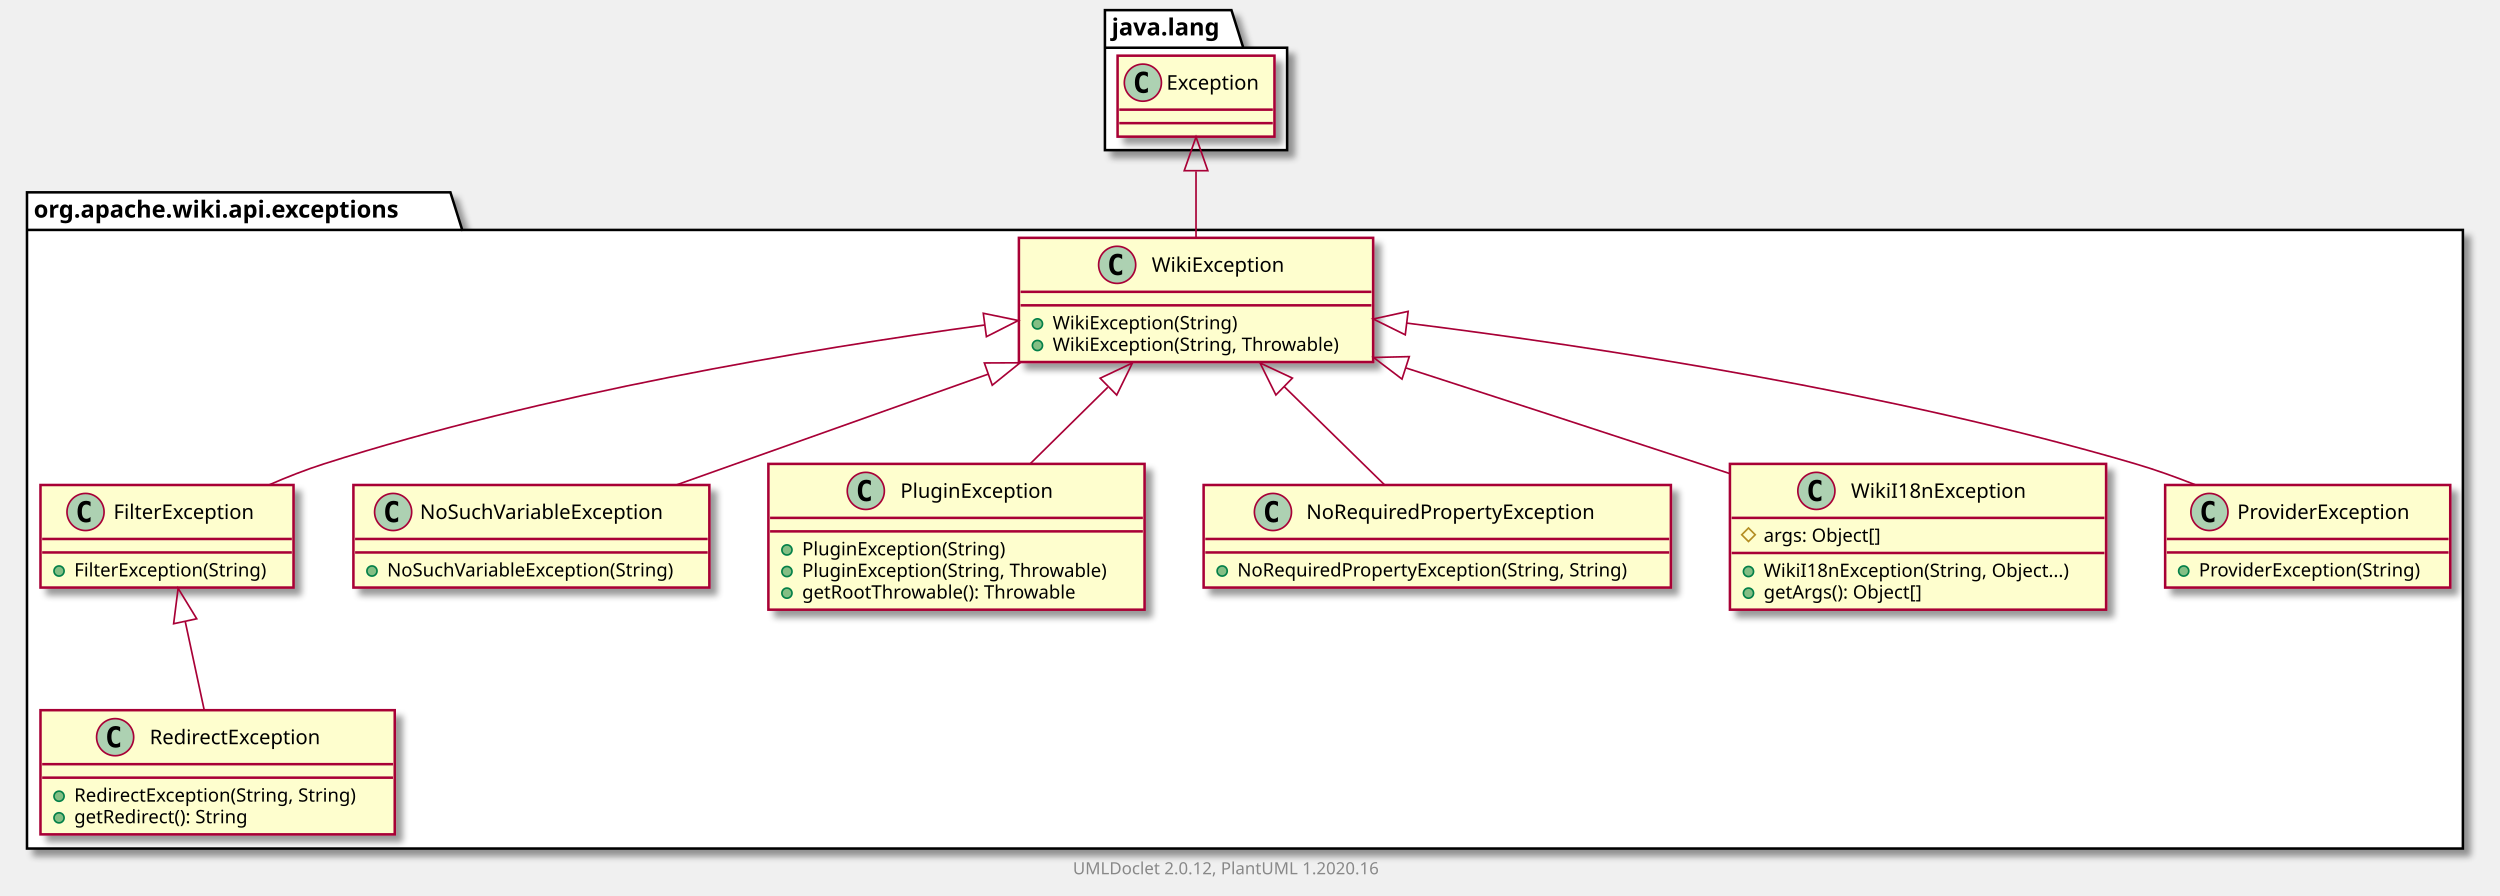
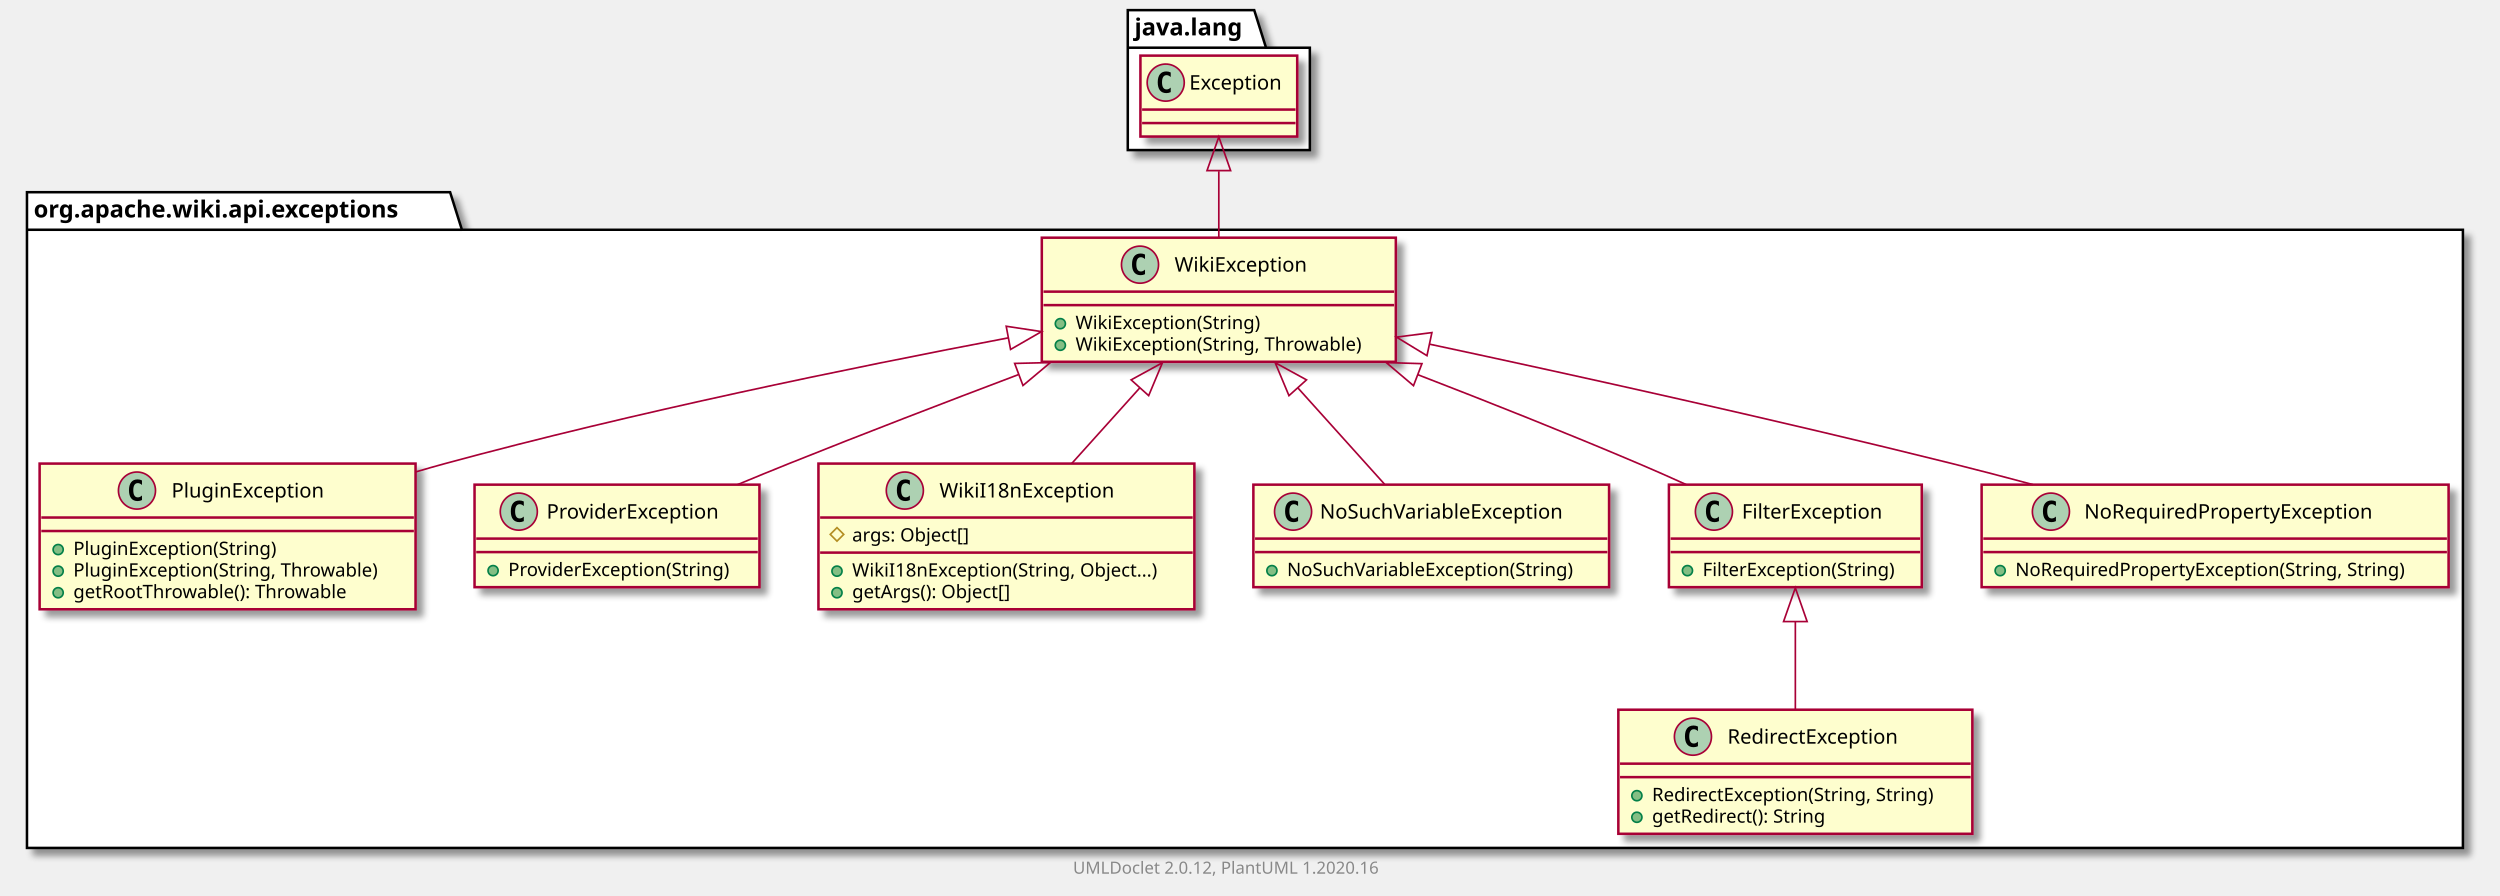
- <svg xmlns="http://www.w3.org/2000/svg" xmlns:xlink="http://www.w3.org/1999/xlink" contentScriptType="application/ecmascript" contentStyleType="text/css" height="531px" preserveAspectRatio="none" style="width:1482px;height:531px;" version="1.1" viewBox="0 0 1482 531" width="1482px" zoomAndPan="magnify">
+ <svg xmlns="http://www.w3.org/2000/svg" xmlns:xlink="http://www.w3.org/1999/xlink" contentScriptType="application/ecmascript" contentStyleType="text/css" height="531px" preserveAspectRatio="none" style="width:1483px;height:531px;" version="1.1" viewBox="0 0 1483 531" width="1483px" zoomAndPan="magnify">
  <defs>
-     <filter height="300%" id="f1s8h0y2flxep6" width="300%" x="-1" y="-1">
+     <filter height="300%" id="fen6zdnkki4k4" width="300%" x="-1" y="-1">
      <feGaussianBlur result="blurOut" stdDeviation="2.0" />
      <feColorMatrix in="blurOut" result="blurOut2" type="matrix" values="0 0 0 0 0 0 0 0 0 0 0 0 0 0 0 0 0 0 .4 0" />
      <feOffset dx="4.0" dy="4.0" in="blurOut2" result="blurOut3" />
      <feBlend in="SourceGraphic" in2="blurOut3" mode="normal" />
    </filter>
  </defs>
  <g>
-     <polygon fill="#FFFFFF" filter="url(#f1s8h0y2flxep6)" points="16,114,267,114,274,136.297,1460,136.297,1460,503,16,503,16,114" style="stroke: #000000; stroke-width: 1.5;" />
+     <polygon fill="#FFFFFF" filter="url(#fen6zdnkki4k4)" points="16,114,267,114,274,136.297,1461,136.297,1461,503,16,503,16,114" style="stroke: #000000; stroke-width: 1.5;" />
    <line style="stroke: #000000; stroke-width: 1.5;" x1="16" x2="274" y1="136.297" y2="136.297" />
    <text fill="#000000" font-family="sans-serif" font-size="14" font-weight="bold" lengthAdjust="spacingAndGlyphs" textLength="245" x="20" y="128.995">org.apache.wiki.api.exceptions</text>
-     <polygon fill="#FFFFFF" filter="url(#f1s8h0y2flxep6)" points="655,6,730,6,737,28.297,763,28.297,763,89,655,89,655,6" style="stroke: #000000; stroke-width: 1.5;" />
-     <line style="stroke: #000000; stroke-width: 1.5;" x1="655" x2="737" y1="28.297" y2="28.297" />
-     <text fill="#000000" font-family="sans-serif" font-size="14" font-weight="bold" lengthAdjust="spacingAndGlyphs" textLength="69" x="659" y="20.995">java.lang</text>
-     <a href="FilterException.html" target="_top" title="FilterException.html" xlink:actuate="onRequest" xlink:href="FilterException.html" xlink:show="new" xlink:title="FilterException.html" xlink:type="simple">
-       <rect codeLine="3" fill="#FEFECE" filter="url(#f1s8h0y2flxep6)" height="60.805" id="org.apache.wiki.api.exceptions.FilterException" style="stroke: #A80036; stroke-width: 1.5;" width="150" x="24" y="287.5" />
-       <ellipse cx="50.7" cy="303.5" fill="#ADD1B2" rx="11" ry="11" style="stroke: #A80036; stroke-width: 1.0;" />
-       <path d="M53.669,309.141 Q53.091,309.438 52.45,309.578 Q51.809,309.734 51.106,309.734 Q48.606,309.734 47.278,308.094 Q45.966,306.438 45.966,303.312 Q45.966,300.188 47.278,298.531 Q48.606,296.875 51.106,296.875 Q51.809,296.875 52.45,297.031 Q53.106,297.188 53.669,297.484 L53.669,300.203 Q53.044,299.625 52.45,299.359 Q51.856,299.078 51.231,299.078 Q49.888,299.078 49.2,300.156 Q48.513,301.219 48.513,303.312 Q48.513,305.406 49.2,306.484 Q49.888,307.547 51.231,307.547 Q51.856,307.547 52.45,307.281 Q53.044,307 53.669,306.422 L53.669,309.141 Z " />
-       <text fill="#000000" font-family="sans-serif" font-size="12" lengthAdjust="spacingAndGlyphs" textLength="92" x="67.3" y="307.654">FilterException</text>
-       <line style="stroke: #A80036; stroke-width: 1.5;" x1="25" x2="173" y1="319.5" y2="319.5" />
-       <line style="stroke: #A80036; stroke-width: 1.5;" x1="25" x2="173" y1="327.5" y2="327.5" />
-       <ellipse cx="35" cy="338.5" fill="#84BE84" rx="3" ry="3" style="stroke: #038048; stroke-width: 1.0;" />
-       <text fill="#000000" font-family="sans-serif" font-size="11" lengthAdjust="spacingAndGlyphs" textLength="124" x="44" y="341.71">FilterException(String)</text>
+     <polygon fill="#FFFFFF" filter="url(#fen6zdnkki4k4)" points="669,6,744,6,751,28.297,777,28.297,777,89,669,89,669,6" style="stroke: #000000; stroke-width: 1.5;" />
+     <line style="stroke: #000000; stroke-width: 1.5;" x1="669" x2="751" y1="28.297" y2="28.297" />
+     <text fill="#000000" font-family="sans-serif" font-size="14" font-weight="bold" lengthAdjust="spacingAndGlyphs" textLength="69" x="673" y="20.995">java.lang</text>
+     <a href="PluginException.html" target="_top" title="PluginException.html" xlink:actuate="onRequest" xlink:href="PluginException.html" xlink:show="new" xlink:title="PluginException.html" xlink:type="simple">
+       <rect codeLine="3" fill="#FEFECE" filter="url(#fen6zdnkki4k4)" height="86.414" id="org.apache.wiki.api.exceptions.PluginException" style="stroke: #A80036; stroke-width: 1.5;" width="223" x="23.5" y="275" />
+       <ellipse cx="81.25" cy="291" fill="#ADD1B2" rx="11" ry="11" style="stroke: #A80036; stroke-width: 1.0;" />
+       <path d="M84.219,296.641 Q83.641,296.938 83,297.078 Q82.359,297.234 81.656,297.234 Q79.156,297.234 77.828,295.594 Q76.516,293.938 76.516,290.812 Q76.516,287.688 77.828,286.031 Q79.156,284.375 81.656,284.375 Q82.359,284.375 83,284.531 Q83.656,284.688 84.219,284.984 L84.219,287.703 Q83.594,287.125 83,286.859 Q82.406,286.578 81.781,286.578 Q80.438,286.578 79.75,287.656 Q79.062,288.719 79.062,290.812 Q79.062,292.906 79.75,293.984 Q80.438,295.047 81.781,295.047 Q82.406,295.047 83,294.781 Q83.594,294.5 84.219,293.922 L84.219,296.641 Z " />
+       <text fill="#000000" font-family="sans-serif" font-size="12" lengthAdjust="spacingAndGlyphs" textLength="99" x="101.75" y="295.154">PluginException</text>
+       <line style="stroke: #A80036; stroke-width: 1.5;" x1="24.5" x2="245.5" y1="307" y2="307" />
+       <line style="stroke: #A80036; stroke-width: 1.5;" x1="24.5" x2="245.5" y1="315" y2="315" />
+       <ellipse cx="34.5" cy="326" fill="#84BE84" rx="3" ry="3" style="stroke: #038048; stroke-width: 1.0;" />
+       <text fill="#000000" font-family="sans-serif" font-size="11" lengthAdjust="spacingAndGlyphs" textLength="130" x="43.5" y="329.21">PluginException(String)</text>
+       <ellipse cx="34.5" cy="338.805" fill="#84BE84" rx="3" ry="3" style="stroke: #038048; stroke-width: 1.0;" />
+       <text fill="#000000" font-family="sans-serif" font-size="11" lengthAdjust="spacingAndGlyphs" textLength="197" x="43.5" y="342.015">PluginException(String, Throwable)</text>
+       <ellipse cx="34.5" cy="351.609" fill="#84BE84" rx="3" ry="3" style="stroke: #038048; stroke-width: 1.0;" />
+       <text fill="#000000" font-family="sans-serif" font-size="11" lengthAdjust="spacingAndGlyphs" textLength="177" x="43.5" y="354.82">getRootThrowable(): Throwable</text>
+     </a>
+     <a href="RedirectException.html" target="_top" title="RedirectException.html" xlink:actuate="onRequest" xlink:href="RedirectException.html" xlink:show="new" xlink:title="RedirectException.html" xlink:type="simple">
+       <rect codeLine="9" fill="#FEFECE" filter="url(#fen6zdnkki4k4)" height="73.609" id="org.apache.wiki.api.exceptions.RedirectException" style="stroke: #A80036; stroke-width: 1.5;" width="210" x="960" y="421" />
+       <ellipse cx="1004.25" cy="437" fill="#ADD1B2" rx="11" ry="11" style="stroke: #A80036; stroke-width: 1.0;" />
+       <path d="M1007.219,442.641 Q1006.641,442.938 1006,443.078 Q1005.359,443.234 1004.656,443.234 Q1002.156,443.234 1000.828,441.594 Q999.516,439.938 999.516,436.812 Q999.516,433.688 1000.828,432.031 Q1002.156,430.375 1004.656,430.375 Q1005.359,430.375 1006,430.531 Q1006.656,430.688 1007.219,430.984 L1007.219,433.703 Q1006.594,433.125 1006,432.859 Q1005.406,432.578 1004.781,432.578 Q1003.438,432.578 1002.75,433.656 Q1002.062,434.719 1002.062,436.812 Q1002.062,438.906 1002.75,439.984 Q1003.438,441.047 1004.781,441.047 Q1005.406,441.047 1006,440.781 Q1006.594,440.5 1007.219,439.922 L1007.219,442.641 Z " />
+       <text fill="#000000" font-family="sans-serif" font-size="12" lengthAdjust="spacingAndGlyphs" textLength="113" x="1024.75" y="441.154">RedirectException</text>
+       <line style="stroke: #A80036; stroke-width: 1.5;" x1="961" x2="1169" y1="453" y2="453" />
+       <line style="stroke: #A80036; stroke-width: 1.5;" x1="961" x2="1169" y1="461" y2="461" />
+       <ellipse cx="971" cy="472" fill="#84BE84" rx="3" ry="3" style="stroke: #038048; stroke-width: 1.0;" />
+       <text fill="#000000" font-family="sans-serif" font-size="11" lengthAdjust="spacingAndGlyphs" textLength="184" x="980" y="475.21">RedirectException(String, String)</text>
+       <ellipse cx="971" cy="484.805" fill="#84BE84" rx="3" ry="3" style="stroke: #038048; stroke-width: 1.0;" />
+       <text fill="#000000" font-family="sans-serif" font-size="11" lengthAdjust="spacingAndGlyphs" textLength="114" x="980" y="488.015">getRedirect(): String</text>
+     </a>
+     <a href="ProviderException.html" target="_top" title="ProviderException.html" xlink:actuate="onRequest" xlink:href="ProviderException.html" xlink:show="new" xlink:title="ProviderException.html" xlink:type="simple">
+       <rect codeLine="14" fill="#FEFECE" filter="url(#fen6zdnkki4k4)" height="60.805" id="org.apache.wiki.api.exceptions.ProviderException" style="stroke: #A80036; stroke-width: 1.5;" width="169" x="281.5" y="287.5" />
+       <ellipse cx="307.75" cy="303.5" fill="#ADD1B2" rx="11" ry="11" style="stroke: #A80036; stroke-width: 1.0;" />
+       <path d="M310.719,309.141 Q310.141,309.438 309.5,309.578 Q308.859,309.734 308.156,309.734 Q305.656,309.734 304.328,308.094 Q303.016,306.438 303.016,303.312 Q303.016,300.188 304.328,298.531 Q305.656,296.875 308.156,296.875 Q308.859,296.875 309.5,297.031 Q310.156,297.188 310.719,297.484 L310.719,300.203 Q310.094,299.625 309.5,299.359 Q308.906,299.078 308.281,299.078 Q306.938,299.078 306.25,300.156 Q305.562,301.219 305.562,303.312 Q305.562,305.406 306.25,306.484 Q306.938,307.547 308.281,307.547 Q308.906,307.547 309.5,307.281 Q310.094,307 310.719,306.422 L310.719,309.141 Z " />
+       <text fill="#000000" font-family="sans-serif" font-size="12" lengthAdjust="spacingAndGlyphs" textLength="112" x="324.25" y="307.654">ProviderException</text>
+       <line style="stroke: #A80036; stroke-width: 1.5;" x1="282.5" x2="449.5" y1="319.5" y2="319.5" />
+       <line style="stroke: #A80036; stroke-width: 1.5;" x1="282.5" x2="449.5" y1="327.5" y2="327.5" />
+       <ellipse cx="292.5" cy="338.5" fill="#84BE84" rx="3" ry="3" style="stroke: #038048; stroke-width: 1.0;" />
+       <text fill="#000000" font-family="sans-serif" font-size="11" lengthAdjust="spacingAndGlyphs" textLength="143" x="301.5" y="341.71">ProviderException(String)</text>
+     </a>
+     <a href="WikiI18nException.html" target="_top" title="WikiI18nException.html" xlink:actuate="onRequest" xlink:href="WikiI18nException.html" xlink:show="new" xlink:title="WikiI18nException.html" xlink:type="simple">
+       <rect codeLine="18" fill="#FEFECE" filter="url(#fen6zdnkki4k4)" height="86.414" id="org.apache.wiki.api.exceptions.WikiI18nException" style="stroke: #A80036; stroke-width: 1.5;" width="223" x="485.5" y="275" />
+       <ellipse cx="536.75" cy="291" fill="#ADD1B2" rx="11" ry="11" style="stroke: #A80036; stroke-width: 1.0;" />
+       <path d="M539.719,296.641 Q539.141,296.938 538.5,297.078 Q537.859,297.234 537.156,297.234 Q534.656,297.234 533.328,295.594 Q532.016,293.938 532.016,290.812 Q532.016,287.688 533.328,286.031 Q534.656,284.375 537.156,284.375 Q537.859,284.375 538.5,284.531 Q539.156,284.688 539.719,284.984 L539.719,287.703 Q539.094,287.125 538.5,286.859 Q537.906,286.578 537.281,286.578 Q535.938,286.578 535.25,287.656 Q534.562,288.719 534.562,290.812 Q534.562,292.906 535.25,293.984 Q535.938,295.047 537.281,295.047 Q537.906,295.047 538.5,294.781 Q539.094,294.5 539.719,293.922 L539.719,296.641 Z " />
+       <text fill="#000000" font-family="sans-serif" font-size="12" lengthAdjust="spacingAndGlyphs" textLength="112" x="557.25" y="295.154">WikiI18nException</text>
+       <line style="stroke: #A80036; stroke-width: 1.5;" x1="486.5" x2="707.5" y1="307" y2="307" />
+       <polygon fill="none" points="496.5,313,500.5,317,496.5,321,492.5,317" style="stroke: #B38D22; stroke-width: 1.0;" />
+       <text fill="#000000" font-family="sans-serif" font-size="11" lengthAdjust="spacingAndGlyphs" textLength="78" x="505.5" y="321.21">args: Object[]</text>
+       <line style="stroke: #A80036; stroke-width: 1.5;" x1="486.5" x2="707.5" y1="327.805" y2="327.805" />
+       <ellipse cx="496.5" cy="338.805" fill="#84BE84" rx="3" ry="3" style="stroke: #038048; stroke-width: 1.0;" />
+       <text fill="#000000" font-family="sans-serif" font-size="11" lengthAdjust="spacingAndGlyphs" textLength="197" x="505.5" y="342.015">WikiI18nException(String, Object...)</text>
+       <ellipse cx="496.5" cy="351.609" fill="#84BE84" rx="3" ry="3" style="stroke: #038048; stroke-width: 1.0;" />
+       <text fill="#000000" font-family="sans-serif" font-size="11" lengthAdjust="spacingAndGlyphs" textLength="104" x="505.5" y="354.82">getArgs(): Object[]</text>
+     </a>
+     <a href="NoSuchVariableException.html" target="_top" title="NoSuchVariableException.html" xlink:actuate="onRequest" xlink:href="NoSuchVariableException.html" xlink:show="new" xlink:title="NoSuchVariableException.html" xlink:type="simple">
+       <rect codeLine="24" fill="#FEFECE" filter="url(#fen6zdnkki4k4)" height="60.805" id="org.apache.wiki.api.exceptions.NoSuchVariableException" style="stroke: #A80036; stroke-width: 1.5;" width="211" x="743.5" y="287.5" />
+       <ellipse cx="767.05" cy="303.5" fill="#ADD1B2" rx="11" ry="11" style="stroke: #A80036; stroke-width: 1.0;" />
+       <path d="M770.019,309.141 Q769.441,309.438 768.8,309.578 Q768.159,309.734 767.456,309.734 Q764.956,309.734 763.628,308.094 Q762.316,306.438 762.316,303.312 Q762.316,300.188 763.628,298.531 Q764.956,296.875 767.456,296.875 Q768.159,296.875 768.8,297.031 Q769.456,297.188 770.019,297.484 L770.019,300.203 Q769.394,299.625 768.8,299.359 Q768.206,299.078 767.581,299.078 Q766.237,299.078 765.55,300.156 Q764.862,301.219 764.862,303.312 Q764.862,305.406 765.55,306.484 Q766.237,307.547 767.581,307.547 Q768.206,307.547 768.8,307.281 Q769.394,307 770.019,306.422 L770.019,309.141 Z " />
+       <text fill="#000000" font-family="sans-serif" font-size="12" lengthAdjust="spacingAndGlyphs" textLength="160" x="782.95" y="307.654">NoSuchVariableException</text>
+       <line style="stroke: #A80036; stroke-width: 1.5;" x1="744.5" x2="953.5" y1="319.5" y2="319.5" />
+       <line style="stroke: #A80036; stroke-width: 1.5;" x1="744.5" x2="953.5" y1="327.5" y2="327.5" />
+       <ellipse cx="754.5" cy="338.5" fill="#84BE84" rx="3" ry="3" style="stroke: #038048; stroke-width: 1.0;" />
+       <text fill="#000000" font-family="sans-serif" font-size="11" lengthAdjust="spacingAndGlyphs" textLength="185" x="763.5" y="341.71">NoSuchVariableException(String)</text>
    </a>
    <a href="WikiException.html" target="_top" title="WikiException.html" xlink:actuate="onRequest" xlink:href="WikiException.html" xlink:show="new" xlink:title="WikiException.html" xlink:type="simple">
-       <rect codeLine="7" fill="#FEFECE" filter="url(#f1s8h0y2flxep6)" height="73.609" id="org.apache.wiki.api.exceptions.WikiException" style="stroke: #A80036; stroke-width: 1.5;" width="210" x="604" y="141" />
-       <ellipse cx="662.25" cy="157" fill="#ADD1B2" rx="11" ry="11" style="stroke: #A80036; stroke-width: 1.0;" />
-       <path d="M665.219,162.641 Q664.641,162.938 664,163.078 Q663.359,163.234 662.656,163.234 Q660.156,163.234 658.828,161.594 Q657.516,159.938 657.516,156.812 Q657.516,153.688 658.828,152.031 Q660.156,150.375 662.656,150.375 Q663.359,150.375 664,150.531 Q664.656,150.688 665.219,150.984 L665.219,153.703 Q664.594,153.125 664,152.859 Q663.406,152.578 662.781,152.578 Q661.438,152.578 660.75,153.656 Q660.062,154.719 660.062,156.812 Q660.062,158.906 660.75,159.984 Q661.438,161.047 662.781,161.047 Q663.406,161.047 664,160.781 Q664.594,160.5 665.219,159.922 L665.219,162.641 Z " />
-       <text fill="#000000" font-family="sans-serif" font-size="12" lengthAdjust="spacingAndGlyphs" textLength="85" x="682.75" y="161.154">WikiException</text>
-       <line style="stroke: #A80036; stroke-width: 1.5;" x1="605" x2="813" y1="173" y2="173" />
-       <line style="stroke: #A80036; stroke-width: 1.5;" x1="605" x2="813" y1="181" y2="181" />
-       <ellipse cx="615" cy="192" fill="#84BE84" rx="3" ry="3" style="stroke: #038048; stroke-width: 1.0;" />
-       <text fill="#000000" font-family="sans-serif" font-size="11" lengthAdjust="spacingAndGlyphs" textLength="117" x="624" y="195.21">WikiException(String)</text>
-       <ellipse cx="615" cy="204.805" fill="#84BE84" rx="3" ry="3" style="stroke: #038048; stroke-width: 1.0;" />
-       <text fill="#000000" font-family="sans-serif" font-size="11" lengthAdjust="spacingAndGlyphs" textLength="184" x="624" y="208.015">WikiException(String, Throwable)</text>
+       <rect codeLine="28" fill="#FEFECE" filter="url(#fen6zdnkki4k4)" height="73.609" id="org.apache.wiki.api.exceptions.WikiException" style="stroke: #A80036; stroke-width: 1.5;" width="210" x="618" y="141" />
+       <ellipse cx="676.25" cy="157" fill="#ADD1B2" rx="11" ry="11" style="stroke: #A80036; stroke-width: 1.0;" />
+       <path d="M679.219,162.641 Q678.641,162.938 678,163.078 Q677.359,163.234 676.656,163.234 Q674.156,163.234 672.828,161.594 Q671.516,159.938 671.516,156.812 Q671.516,153.688 672.828,152.031 Q674.156,150.375 676.656,150.375 Q677.359,150.375 678,150.531 Q678.656,150.688 679.219,150.984 L679.219,153.703 Q678.594,153.125 678,152.859 Q677.406,152.578 676.781,152.578 Q675.438,152.578 674.75,153.656 Q674.062,154.719 674.062,156.812 Q674.062,158.906 674.75,159.984 Q675.438,161.047 676.781,161.047 Q677.406,161.047 678,160.781 Q678.594,160.5 679.219,159.922 L679.219,162.641 Z " />
+       <text fill="#000000" font-family="sans-serif" font-size="12" lengthAdjust="spacingAndGlyphs" textLength="85" x="696.75" y="161.154">WikiException</text>
+       <line style="stroke: #A80036; stroke-width: 1.5;" x1="619" x2="827" y1="173" y2="173" />
+       <line style="stroke: #A80036; stroke-width: 1.5;" x1="619" x2="827" y1="181" y2="181" />
+       <ellipse cx="629" cy="192" fill="#84BE84" rx="3" ry="3" style="stroke: #038048; stroke-width: 1.0;" />
+       <text fill="#000000" font-family="sans-serif" font-size="11" lengthAdjust="spacingAndGlyphs" textLength="117" x="638" y="195.21">WikiException(String)</text>
+       <ellipse cx="629" cy="204.805" fill="#84BE84" rx="3" ry="3" style="stroke: #038048; stroke-width: 1.0;" />
+       <text fill="#000000" font-family="sans-serif" font-size="11" lengthAdjust="spacingAndGlyphs" textLength="184" x="638" y="208.015">WikiException(String, Throwable)</text>
    </a>
-     <a href="NoSuchVariableException.html" target="_top" title="NoSuchVariableException.html" xlink:actuate="onRequest" xlink:href="NoSuchVariableException.html" xlink:show="new" xlink:title="NoSuchVariableException.html" xlink:type="simple">
-       <rect codeLine="12" fill="#FEFECE" filter="url(#f1s8h0y2flxep6)" height="60.805" id="org.apache.wiki.api.exceptions.NoSuchVariableException" style="stroke: #A80036; stroke-width: 1.5;" width="211" x="209.5" y="287.5" />
-       <ellipse cx="233.05" cy="303.5" fill="#ADD1B2" rx="11" ry="11" style="stroke: #A80036; stroke-width: 1.0;" />
-       <path d="M236.019,309.141 Q235.441,309.438 234.8,309.578 Q234.159,309.734 233.456,309.734 Q230.956,309.734 229.628,308.094 Q228.316,306.438 228.316,303.312 Q228.316,300.188 229.628,298.531 Q230.956,296.875 233.456,296.875 Q234.159,296.875 234.8,297.031 Q235.456,297.188 236.019,297.484 L236.019,300.203 Q235.394,299.625 234.8,299.359 Q234.206,299.078 233.581,299.078 Q232.238,299.078 231.55,300.156 Q230.863,301.219 230.863,303.312 Q230.863,305.406 231.55,306.484 Q232.238,307.547 233.581,307.547 Q234.206,307.547 234.8,307.281 Q235.394,307 236.019,306.422 L236.019,309.141 Z " />
-       <text fill="#000000" font-family="sans-serif" font-size="12" lengthAdjust="spacingAndGlyphs" textLength="160" x="248.95" y="307.654">NoSuchVariableException</text>
-       <line style="stroke: #A80036; stroke-width: 1.5;" x1="210.5" x2="419.5" y1="319.5" y2="319.5" />
-       <line style="stroke: #A80036; stroke-width: 1.5;" x1="210.5" x2="419.5" y1="327.5" y2="327.5" />
-       <ellipse cx="220.5" cy="338.5" fill="#84BE84" rx="3" ry="3" style="stroke: #038048; stroke-width: 1.0;" />
-       <text fill="#000000" font-family="sans-serif" font-size="11" lengthAdjust="spacingAndGlyphs" textLength="185" x="229.5" y="341.71">NoSuchVariableException(String)</text>
-     </a>
-     <a href="RedirectException.html" target="_top" title="RedirectException.html" xlink:actuate="onRequest" xlink:href="RedirectException.html" xlink:show="new" xlink:title="RedirectException.html" xlink:type="simple">
-       <rect codeLine="16" fill="#FEFECE" filter="url(#f1s8h0y2flxep6)" height="73.609" id="org.apache.wiki.api.exceptions.RedirectException" style="stroke: #A80036; stroke-width: 1.5;" width="210" x="24" y="421" />
-       <ellipse cx="68.25" cy="437" fill="#ADD1B2" rx="11" ry="11" style="stroke: #A80036; stroke-width: 1.0;" />
-       <path d="M71.219,442.641 Q70.641,442.938 70,443.078 Q69.359,443.234 68.656,443.234 Q66.156,443.234 64.828,441.594 Q63.516,439.938 63.516,436.812 Q63.516,433.688 64.828,432.031 Q66.156,430.375 68.656,430.375 Q69.359,430.375 70,430.531 Q70.656,430.688 71.219,430.984 L71.219,433.703 Q70.594,433.125 70,432.859 Q69.406,432.578 68.781,432.578 Q67.438,432.578 66.75,433.656 Q66.062,434.719 66.062,436.812 Q66.062,438.906 66.75,439.984 Q67.438,441.047 68.781,441.047 Q69.406,441.047 70,440.781 Q70.594,440.5 71.219,439.922 L71.219,442.641 Z " />
-       <text fill="#000000" font-family="sans-serif" font-size="12" lengthAdjust="spacingAndGlyphs" textLength="113" x="88.75" y="441.154">RedirectException</text>
-       <line style="stroke: #A80036; stroke-width: 1.5;" x1="25" x2="233" y1="453" y2="453" />
-       <line style="stroke: #A80036; stroke-width: 1.5;" x1="25" x2="233" y1="461" y2="461" />
-       <ellipse cx="35" cy="472" fill="#84BE84" rx="3" ry="3" style="stroke: #038048; stroke-width: 1.0;" />
-       <text fill="#000000" font-family="sans-serif" font-size="11" lengthAdjust="spacingAndGlyphs" textLength="184" x="44" y="475.21">RedirectException(String, String)</text>
-       <ellipse cx="35" cy="484.805" fill="#84BE84" rx="3" ry="3" style="stroke: #038048; stroke-width: 1.0;" />
-       <text fill="#000000" font-family="sans-serif" font-size="11" lengthAdjust="spacingAndGlyphs" textLength="114" x="44" y="488.015">getRedirect(): String</text>
-     </a>
-     <a href="PluginException.html" target="_top" title="PluginException.html" xlink:actuate="onRequest" xlink:href="PluginException.html" xlink:show="new" xlink:title="PluginException.html" xlink:type="simple">
-       <rect codeLine="21" fill="#FEFECE" filter="url(#f1s8h0y2flxep6)" height="86.414" id="org.apache.wiki.api.exceptions.PluginException" style="stroke: #A80036; stroke-width: 1.5;" width="223" x="455.5" y="275" />
-       <ellipse cx="513.25" cy="291" fill="#ADD1B2" rx="11" ry="11" style="stroke: #A80036; stroke-width: 1.0;" />
-       <path d="M516.219,296.641 Q515.641,296.938 515,297.078 Q514.359,297.234 513.656,297.234 Q511.156,297.234 509.828,295.594 Q508.516,293.938 508.516,290.812 Q508.516,287.688 509.828,286.031 Q511.156,284.375 513.656,284.375 Q514.359,284.375 515,284.531 Q515.656,284.688 516.219,284.984 L516.219,287.703 Q515.594,287.125 515,286.859 Q514.406,286.578 513.781,286.578 Q512.438,286.578 511.75,287.656 Q511.062,288.719 511.062,290.812 Q511.062,292.906 511.75,293.984 Q512.438,295.047 513.781,295.047 Q514.406,295.047 515,294.781 Q515.594,294.5 516.219,293.922 L516.219,296.641 Z " />
-       <text fill="#000000" font-family="sans-serif" font-size="12" lengthAdjust="spacingAndGlyphs" textLength="99" x="533.75" y="295.154">PluginException</text>
-       <line style="stroke: #A80036; stroke-width: 1.5;" x1="456.5" x2="677.5" y1="307" y2="307" />
-       <line style="stroke: #A80036; stroke-width: 1.5;" x1="456.5" x2="677.5" y1="315" y2="315" />
-       <ellipse cx="466.5" cy="326" fill="#84BE84" rx="3" ry="3" style="stroke: #038048; stroke-width: 1.0;" />
-       <text fill="#000000" font-family="sans-serif" font-size="11" lengthAdjust="spacingAndGlyphs" textLength="130" x="475.5" y="329.21">PluginException(String)</text>
-       <ellipse cx="466.5" cy="338.805" fill="#84BE84" rx="3" ry="3" style="stroke: #038048; stroke-width: 1.0;" />
-       <text fill="#000000" font-family="sans-serif" font-size="11" lengthAdjust="spacingAndGlyphs" textLength="197" x="475.5" y="342.015">PluginException(String, Throwable)</text>
-       <ellipse cx="466.5" cy="351.609" fill="#84BE84" rx="3" ry="3" style="stroke: #038048; stroke-width: 1.0;" />
-       <text fill="#000000" font-family="sans-serif" font-size="11" lengthAdjust="spacingAndGlyphs" textLength="177" x="475.5" y="354.82">getRootThrowable(): Throwable</text>
+     <a href="FilterException.html" target="_top" title="FilterException.html" xlink:actuate="onRequest" xlink:href="FilterException.html" xlink:show="new" xlink:title="FilterException.html" xlink:type="simple">
+       <rect codeLine="33" fill="#FEFECE" filter="url(#fen6zdnkki4k4)" height="60.805" id="org.apache.wiki.api.exceptions.FilterException" style="stroke: #A80036; stroke-width: 1.5;" width="150" x="990" y="287.5" />
+       <ellipse cx="1016.7" cy="303.5" fill="#ADD1B2" rx="11" ry="11" style="stroke: #A80036; stroke-width: 1.0;" />
+       <path d="M1019.669,309.141 Q1019.091,309.438 1018.45,309.578 Q1017.809,309.734 1017.106,309.734 Q1014.606,309.734 1013.278,308.094 Q1011.966,306.438 1011.966,303.312 Q1011.966,300.188 1013.278,298.531 Q1014.606,296.875 1017.106,296.875 Q1017.809,296.875 1018.45,297.031 Q1019.106,297.188 1019.669,297.484 L1019.669,300.203 Q1019.044,299.625 1018.45,299.359 Q1017.856,299.078 1017.231,299.078 Q1015.888,299.078 1015.2,300.156 Q1014.513,301.219 1014.513,303.312 Q1014.513,305.406 1015.2,306.484 Q1015.888,307.547 1017.231,307.547 Q1017.856,307.547 1018.45,307.281 Q1019.044,307 1019.669,306.422 L1019.669,309.141 Z " />
+       <text fill="#000000" font-family="sans-serif" font-size="12" lengthAdjust="spacingAndGlyphs" textLength="92" x="1033.3" y="307.654">FilterException</text>
+       <line style="stroke: #A80036; stroke-width: 1.5;" x1="991" x2="1139" y1="319.5" y2="319.5" />
+       <line style="stroke: #A80036; stroke-width: 1.5;" x1="991" x2="1139" y1="327.5" y2="327.5" />
+       <ellipse cx="1001" cy="338.5" fill="#84BE84" rx="3" ry="3" style="stroke: #038048; stroke-width: 1.0;" />
+       <text fill="#000000" font-family="sans-serif" font-size="11" lengthAdjust="spacingAndGlyphs" textLength="124" x="1010" y="341.71">FilterException(String)</text>
    </a>
    <a href="NoRequiredPropertyException.html" target="_top" title="NoRequiredPropertyException.html" xlink:actuate="onRequest" xlink:href="NoRequiredPropertyException.html" xlink:show="new" xlink:title="NoRequiredPropertyException.html" xlink:type="simple">
-       <rect codeLine="27" fill="#FEFECE" filter="url(#f1s8h0y2flxep6)" height="60.805" id="org.apache.wiki.api.exceptions.NoRequiredPropertyException" style="stroke: #A80036; stroke-width: 1.5;" width="277" x="713.5" y="287.5" />
-       <ellipse cx="754.6" cy="303.5" fill="#ADD1B2" rx="11" ry="11" style="stroke: #A80036; stroke-width: 1.0;" />
-       <path d="M757.569,309.141 Q756.991,309.438 756.35,309.578 Q755.709,309.734 755.006,309.734 Q752.506,309.734 751.178,308.094 Q749.866,306.438 749.866,303.312 Q749.866,300.188 751.178,298.531 Q752.506,296.875 755.006,296.875 Q755.709,296.875 756.35,297.031 Q757.006,297.188 757.569,297.484 L757.569,300.203 Q756.944,299.625 756.35,299.359 Q755.756,299.078 755.131,299.078 Q753.788,299.078 753.1,300.156 Q752.413,301.219 752.413,303.312 Q752.413,305.406 753.1,306.484 Q753.788,307.547 755.131,307.547 Q755.756,307.547 756.35,307.281 Q756.944,307 757.569,306.422 L757.569,309.141 Z " />
-       <text fill="#000000" font-family="sans-serif" font-size="12" lengthAdjust="spacingAndGlyphs" textLength="187" x="774.4" y="307.654">NoRequiredPropertyException</text>
-       <line style="stroke: #A80036; stroke-width: 1.5;" x1="714.5" x2="989.5" y1="319.5" y2="319.5" />
-       <line style="stroke: #A80036; stroke-width: 1.5;" x1="714.5" x2="989.5" y1="327.5" y2="327.5" />
-       <ellipse cx="724.5" cy="338.5" fill="#84BE84" rx="3" ry="3" style="stroke: #038048; stroke-width: 1.0;" />
-       <text fill="#000000" font-family="sans-serif" font-size="11" lengthAdjust="spacingAndGlyphs" textLength="251" x="733.5" y="341.71">NoRequiredPropertyException(String, String)</text>
+       <rect codeLine="37" fill="#FEFECE" filter="url(#fen6zdnkki4k4)" height="60.805" id="org.apache.wiki.api.exceptions.NoRequiredPropertyException" style="stroke: #A80036; stroke-width: 1.5;" width="277" x="1175.5" y="287.5" />
+       <ellipse cx="1216.6" cy="303.5" fill="#ADD1B2" rx="11" ry="11" style="stroke: #A80036; stroke-width: 1.0;" />
+       <path d="M1219.569,309.141 Q1218.991,309.438 1218.35,309.578 Q1217.709,309.734 1217.006,309.734 Q1214.506,309.734 1213.178,308.094 Q1211.866,306.438 1211.866,303.312 Q1211.866,300.188 1213.178,298.531 Q1214.506,296.875 1217.006,296.875 Q1217.709,296.875 1218.35,297.031 Q1219.006,297.188 1219.569,297.484 L1219.569,300.203 Q1218.944,299.625 1218.35,299.359 Q1217.756,299.078 1217.131,299.078 Q1215.787,299.078 1215.1,300.156 Q1214.412,301.219 1214.412,303.312 Q1214.412,305.406 1215.1,306.484 Q1215.787,307.547 1217.131,307.547 Q1217.756,307.547 1218.35,307.281 Q1218.944,307 1219.569,306.422 L1219.569,309.141 Z " />
+       <text fill="#000000" font-family="sans-serif" font-size="12" lengthAdjust="spacingAndGlyphs" textLength="187" x="1236.4" y="307.654">NoRequiredPropertyException</text>
+       <line style="stroke: #A80036; stroke-width: 1.5;" x1="1176.5" x2="1451.5" y1="319.5" y2="319.5" />
+       <line style="stroke: #A80036; stroke-width: 1.5;" x1="1176.5" x2="1451.5" y1="327.5" y2="327.5" />
+       <ellipse cx="1186.5" cy="338.5" fill="#84BE84" rx="3" ry="3" style="stroke: #038048; stroke-width: 1.0;" />
+       <text fill="#000000" font-family="sans-serif" font-size="11" lengthAdjust="spacingAndGlyphs" textLength="251" x="1195.5" y="341.71">NoRequiredPropertyException(String, String)</text>
    </a>
-     <a href="WikiI18nException.html" target="_top" title="WikiI18nException.html" xlink:actuate="onRequest" xlink:href="WikiI18nException.html" xlink:show="new" xlink:title="WikiI18nException.html" xlink:type="simple">
-       <rect codeLine="31" fill="#FEFECE" filter="url(#f1s8h0y2flxep6)" height="86.414" id="org.apache.wiki.api.exceptions.WikiI18nException" style="stroke: #A80036; stroke-width: 1.5;" width="223" x="1025.5" y="275" />
-       <ellipse cx="1076.75" cy="291" fill="#ADD1B2" rx="11" ry="11" style="stroke: #A80036; stroke-width: 1.0;" />
-       <path d="M1079.719,296.641 Q1079.141,296.938 1078.5,297.078 Q1077.859,297.234 1077.156,297.234 Q1074.656,297.234 1073.328,295.594 Q1072.016,293.938 1072.016,290.812 Q1072.016,287.688 1073.328,286.031 Q1074.656,284.375 1077.156,284.375 Q1077.859,284.375 1078.5,284.531 Q1079.156,284.688 1079.719,284.984 L1079.719,287.703 Q1079.094,287.125 1078.5,286.859 Q1077.906,286.578 1077.281,286.578 Q1075.938,286.578 1075.25,287.656 Q1074.562,288.719 1074.562,290.812 Q1074.562,292.906 1075.25,293.984 Q1075.938,295.047 1077.281,295.047 Q1077.906,295.047 1078.5,294.781 Q1079.094,294.5 1079.719,293.922 L1079.719,296.641 Z " />
-       <text fill="#000000" font-family="sans-serif" font-size="12" lengthAdjust="spacingAndGlyphs" textLength="112" x="1097.25" y="295.154">WikiI18nException</text>
-       <line style="stroke: #A80036; stroke-width: 1.5;" x1="1026.5" x2="1247.5" y1="307" y2="307" />
-       <polygon fill="none" points="1036.5,313,1040.5,317,1036.5,321,1032.5,317" style="stroke: #B38D22; stroke-width: 1.0;" />
-       <text fill="#000000" font-family="sans-serif" font-size="11" lengthAdjust="spacingAndGlyphs" textLength="78" x="1045.5" y="321.21">args: Object[]</text>
-       <line style="stroke: #A80036; stroke-width: 1.5;" x1="1026.5" x2="1247.5" y1="327.805" y2="327.805" />
-       <ellipse cx="1036.5" cy="338.805" fill="#84BE84" rx="3" ry="3" style="stroke: #038048; stroke-width: 1.0;" />
-       <text fill="#000000" font-family="sans-serif" font-size="11" lengthAdjust="spacingAndGlyphs" textLength="197" x="1045.5" y="342.015">WikiI18nException(String, Object...)</text>
-       <ellipse cx="1036.5" cy="351.609" fill="#84BE84" rx="3" ry="3" style="stroke: #038048; stroke-width: 1.0;" />
-       <text fill="#000000" font-family="sans-serif" font-size="11" lengthAdjust="spacingAndGlyphs" textLength="104" x="1045.5" y="354.82">getArgs(): Object[]</text>
-     </a>
-     <a href="ProviderException.html" target="_top" title="ProviderException.html" xlink:actuate="onRequest" xlink:href="ProviderException.html" xlink:show="new" xlink:title="ProviderException.html" xlink:type="simple">
-       <rect codeLine="37" fill="#FEFECE" filter="url(#f1s8h0y2flxep6)" height="60.805" id="org.apache.wiki.api.exceptions.ProviderException" style="stroke: #A80036; stroke-width: 1.5;" width="169" x="1283.5" y="287.5" />
-       <ellipse cx="1309.75" cy="303.5" fill="#ADD1B2" rx="11" ry="11" style="stroke: #A80036; stroke-width: 1.0;" />
-       <path d="M1312.719,309.141 Q1312.141,309.438 1311.5,309.578 Q1310.859,309.734 1310.156,309.734 Q1307.656,309.734 1306.328,308.094 Q1305.016,306.438 1305.016,303.312 Q1305.016,300.188 1306.328,298.531 Q1307.656,296.875 1310.156,296.875 Q1310.859,296.875 1311.5,297.031 Q1312.156,297.188 1312.719,297.484 L1312.719,300.203 Q1312.094,299.625 1311.5,299.359 Q1310.906,299.078 1310.281,299.078 Q1308.938,299.078 1308.25,300.156 Q1307.562,301.219 1307.562,303.312 Q1307.562,305.406 1308.25,306.484 Q1308.938,307.547 1310.281,307.547 Q1310.906,307.547 1311.5,307.281 Q1312.094,307 1312.719,306.422 L1312.719,309.141 Z " />
-       <text fill="#000000" font-family="sans-serif" font-size="12" lengthAdjust="spacingAndGlyphs" textLength="112" x="1326.25" y="307.654">ProviderException</text>
-       <line style="stroke: #A80036; stroke-width: 1.5;" x1="1284.5" x2="1451.5" y1="319.5" y2="319.5" />
-       <line style="stroke: #A80036; stroke-width: 1.5;" x1="1284.5" x2="1451.5" y1="327.5" y2="327.5" />
-       <ellipse cx="1294.5" cy="338.5" fill="#84BE84" rx="3" ry="3" style="stroke: #038048; stroke-width: 1.0;" />
-       <text fill="#000000" font-family="sans-serif" font-size="11" lengthAdjust="spacingAndGlyphs" textLength="143" x="1303.5" y="341.71">ProviderException(String)</text>
-     </a>
-     <rect codeLine="52" fill="#FEFECE" filter="url(#f1s8h0y2flxep6)" height="48" id="java.lang.Exception" style="stroke: #A80036; stroke-width: 1.5;" width="93" x="662.5" y="33" />
-     <ellipse cx="677.5" cy="49" fill="#ADD1B2" rx="11" ry="11" style="stroke: #A80036; stroke-width: 1.0;" />
-     <path d="M680.469,54.641 Q679.891,54.938 679.25,55.078 Q678.609,55.234 677.906,55.234 Q675.406,55.234 674.078,53.594 Q672.766,51.938 672.766,48.812 Q672.766,45.688 674.078,44.031 Q675.406,42.375 677.906,42.375 Q678.609,42.375 679.25,42.531 Q679.906,42.688 680.469,42.984 L680.469,45.703 Q679.844,45.125 679.25,44.859 Q678.656,44.578 678.031,44.578 Q676.688,44.578 676,45.656 Q675.312,46.719 675.312,48.812 Q675.312,50.906 676,51.984 Q676.688,53.047 678.031,53.047 Q678.656,53.047 679.25,52.781 Q679.844,52.5 680.469,51.922 L680.469,54.641 Z " />
-     <text fill="#000000" font-family="sans-serif" font-size="12" lengthAdjust="spacingAndGlyphs" textLength="61" x="691.5" y="53.154">Exception</text>
-     <line style="stroke: #A80036; stroke-width: 1.5;" x1="663.5" x2="754.5" y1="65" y2="65" />
-     <line style="stroke: #A80036; stroke-width: 1.5;" x1="663.5" x2="754.5" y1="73" y2="73" />
-     <path codeLine="41" d="M583.767,192.652 C477.716,207.143 322.553,233.284 192,275 C181.24,278.438 170.097,282.816 159.421,287.456 " fill="none" id="org.apache.wiki.api.exceptions.WikiException-backto-org.apache.wiki.api.exceptions.FilterException" style="stroke: #A80036; stroke-width: 1.0;" />
-     <polygon fill="none" points="582.889,185.707,603.64,189.994,584.744,199.583,582.889,185.707" style="stroke: #A80036; stroke-width: 1.0;" />
-     <path codeLine="42" d="M709,101.553 C709,114.514 709,128.527 709,140.972 " fill="none" id="java.lang.Exception-backto-org.apache.wiki.api.exceptions.WikiException" style="stroke: #A80036; stroke-width: 1.0;" />
-     <polygon fill="none" points="702,101.195,709,81.195,716,101.195,702,101.195" style="stroke: #A80036; stroke-width: 1.0;" />
-     <path codeLine="43" d="M585.629,221.837 C525.609,243.164 454.937,268.276 400.866,287.489 " fill="none" id="org.apache.wiki.api.exceptions.WikiException-backto-org.apache.wiki.api.exceptions.NoSuchVariableException" style="stroke: #A80036; stroke-width: 1.0;" />
-     <polygon fill="none" points="583.518,215.159,604.708,215.058,588.206,228.351,583.518,215.159" style="stroke: #A80036; stroke-width: 1.0;" />
-     <path codeLine="44" d="M109.787,368.342 C113.504,385.686 117.596,404.783 121.046,420.879 " fill="none" id="org.apache.wiki.api.exceptions.FilterException-backto-org.apache.wiki.api.exceptions.RedirectException" style="stroke: #A80036; stroke-width: 1.0;" />
-     <polygon fill="none" points="102.93,369.746,105.584,348.724,116.619,366.813,102.93,369.746" style="stroke: #A80036; stroke-width: 1.0;" />
-     <path codeLine="45" d="M656.699,229.564 C641.56,244.49 625.199,260.621 610.648,274.967 " fill="none" id="org.apache.wiki.api.exceptions.WikiException-backto-org.apache.wiki.api.exceptions.PluginException" style="stroke: #A80036; stroke-width: 1.0;" />
-     <polygon fill="none" points="652.163,224.207,671.319,215.15,661.992,234.176,652.163,224.207" style="stroke: #A80036; stroke-width: 1.0;" />
-     <path codeLine="46" d="M761.302,229.205 C781.212,248.697 803.266,270.288 820.641,287.299 " fill="none" id="org.apache.wiki.api.exceptions.WikiException-backto-org.apache.wiki.api.exceptions.NoRequiredPropertyException" style="stroke: #A80036; stroke-width: 1.0;" />
-     <polygon fill="none" points="756.34,234.143,746.946,215.15,766.134,224.139,756.34,234.143" style="stroke: #A80036; stroke-width: 1.0;" />
-     <path codeLine="47" d="M833.545,218.157 C887.247,235.536 950.747,256.171 1008,275 C1013.719,276.881 1019.578,278.813 1025.493,280.769 " fill="none" id="org.apache.wiki.api.exceptions.WikiException-backto-org.apache.wiki.api.exceptions.WikiI18nException" style="stroke: #A80036; stroke-width: 1.0;" />
-     <polygon fill="none" points="831.108,224.726,814.232,211.911,835.416,211.405,831.108,224.726" style="stroke: #A80036; stroke-width: 1.0;" />
-     <path codeLine="48" d="M833.945,191.538 C948.061,205.828 1120.629,232.301 1266,275 C1277.708,278.439 1289.884,282.818 1301.575,287.458 " fill="none" id="org.apache.wiki.api.exceptions.WikiException-backto-org.apache.wiki.api.exceptions.ProviderException" style="stroke: #A80036; stroke-width: 1.0;" />
-     <polygon fill="none" points="833.038,198.479,814.04,189.095,834.744,184.583,833.038,198.479" style="stroke: #A80036; stroke-width: 1.0;" />
-     <text fill="#888888" font-family="sans-serif" font-size="10" lengthAdjust="spacingAndGlyphs" textLength="192" x="636" y="518.282">UMLDoclet 2.0.12, PlantUML 1.2020.16</text>
+     <rect codeLine="52" fill="#FEFECE" filter="url(#fen6zdnkki4k4)" height="48" id="java.lang.Exception" style="stroke: #A80036; stroke-width: 1.5;" width="93" x="676.5" y="33" />
+     <ellipse cx="691.5" cy="49" fill="#ADD1B2" rx="11" ry="11" style="stroke: #A80036; stroke-width: 1.0;" />
+     <path d="M694.469,54.641 Q693.891,54.938 693.25,55.078 Q692.609,55.234 691.906,55.234 Q689.406,55.234 688.078,53.594 Q686.766,51.938 686.766,48.812 Q686.766,45.688 688.078,44.031 Q689.406,42.375 691.906,42.375 Q692.609,42.375 693.25,42.531 Q693.906,42.688 694.469,42.984 L694.469,45.703 Q693.844,45.125 693.25,44.859 Q692.656,44.578 692.031,44.578 Q690.688,44.578 690,45.656 Q689.312,46.719 689.312,48.812 Q689.312,50.906 690,51.984 Q690.688,53.047 692.031,53.047 Q692.656,53.047 693.25,52.781 Q693.844,52.5 694.469,51.922 L694.469,54.641 Z " />
+     <text fill="#000000" font-family="sans-serif" font-size="12" lengthAdjust="spacingAndGlyphs" textLength="61" x="705.5" y="53.154">Exception</text>
+     <line style="stroke: #A80036; stroke-width: 1.5;" x1="677.5" x2="768.5" y1="65" y2="65" />
+     <line style="stroke: #A80036; stroke-width: 1.5;" x1="677.5" x2="768.5" y1="73" y2="73" />
+     <path codeLine="41" d="M598.008,200.439 C505.194,218.061 375.86,244.642 264,275 C258.304,276.546 252.491,278.2 246.637,279.926 " fill="none" id="org.apache.wiki.api.exceptions.WikiException-backto-org.apache.wiki.api.exceptions.PluginException" style="stroke: #A80036; stroke-width: 1.0;" />
+     <polygon fill="none" points="596.878,193.529,617.828,196.707,599.469,207.287,596.878,193.529" style="stroke: #A80036; stroke-width: 1.0;" />
+     <path codeLine="42" d="M1065,368.911 C1065,386.103 1065,404.959 1065,420.879 " fill="none" id="org.apache.wiki.api.exceptions.FilterException-backto-org.apache.wiki.api.exceptions.RedirectException" style="stroke: #A80036; stroke-width: 1.0;" />
+     <polygon fill="none" points="1058,368.724,1065,348.724,1072,368.724,1058,368.724" style="stroke: #A80036; stroke-width: 1.0;" />
+     <path codeLine="43" d="M604.083,222.236 C561.078,238.496 512.23,257.271 468,275 C458.1,278.968 447.698,283.237 437.478,287.489 " fill="none" id="org.apache.wiki.api.exceptions.WikiException-backto-org.apache.wiki.api.exceptions.ProviderException" style="stroke: #A80036; stroke-width: 1.0;" />
+     <polygon fill="none" points="601.891,215.581,623.075,215.074,606.831,228.681,601.891,215.581" style="stroke: #A80036; stroke-width: 1.0;" />
+     <path codeLine="44" d="M676.172,230.031 C662.856,244.826 648.507,260.77 635.73,274.967 " fill="none" id="org.apache.wiki.api.exceptions.WikiException-backto-org.apache.wiki.api.exceptions.WikiI18nException" style="stroke: #A80036; stroke-width: 1.0;" />
+     <polygon fill="none" points="670.983,225.333,689.565,215.15,681.389,234.698,670.983,225.333" style="stroke: #A80036; stroke-width: 1.0;" />
+     <path codeLine="45" d="M769.856,230.062 C787.195,249.328 806.284,270.537 821.37,287.299 " fill="none" id="org.apache.wiki.api.exceptions.WikiException-backto-org.apache.wiki.api.exceptions.NoSuchVariableException" style="stroke: #A80036; stroke-width: 1.0;" />
+     <polygon fill="none" points="764.611,234.698,756.435,215.15,775.017,225.333,764.611,234.698" style="stroke: #A80036; stroke-width: 1.0;" />
+     <path codeLine="46" d="M723,101.553 C723,114.514 723,128.527 723,140.972 " fill="none" id="java.lang.Exception-backto-org.apache.wiki.api.exceptions.WikiException" style="stroke: #A80036; stroke-width: 1.0;" />
+     <polygon fill="none" points="716,101.195,723,81.195,730,101.195,716,101.195" style="stroke: #A80036; stroke-width: 1.0;" />
+     <path codeLine="47" d="M841.031,222.268 C882.646,238.327 929.612,256.964 972,275 C981.166,278.9 990.772,283.151 1000.187,287.414 " fill="none" id="org.apache.wiki.api.exceptions.WikiException-backto-org.apache.wiki.api.exceptions.FilterException" style="stroke: #A80036; stroke-width: 1.0;" />
+     <polygon fill="none" points="838.483,228.788,822.322,215.082,843.503,215.719,838.483,228.788" style="stroke: #A80036; stroke-width: 1.0;" />
+     <path codeLine="48" d="M848.145,204.186 C935.281,222.839 1054.041,249.098 1158,275 C1173.538,278.871 1189.891,283.151 1205.925,287.464 " fill="none" id="org.apache.wiki.api.exceptions.WikiException-backto-org.apache.wiki.api.exceptions.NoRequiredPropertyException" style="stroke: #A80036; stroke-width: 1.0;" />
+     <polygon fill="none" points="846.48,210.988,828.38,199.969,849.401,197.296,846.48,210.988" style="stroke: #A80036; stroke-width: 1.0;" />
+     <text fill="#888888" font-family="sans-serif" font-size="10" lengthAdjust="spacingAndGlyphs" textLength="192" x="636.5" y="518.282">UMLDoclet 2.0.12, PlantUML 1.2020.16</text>
  </g>
</svg>
